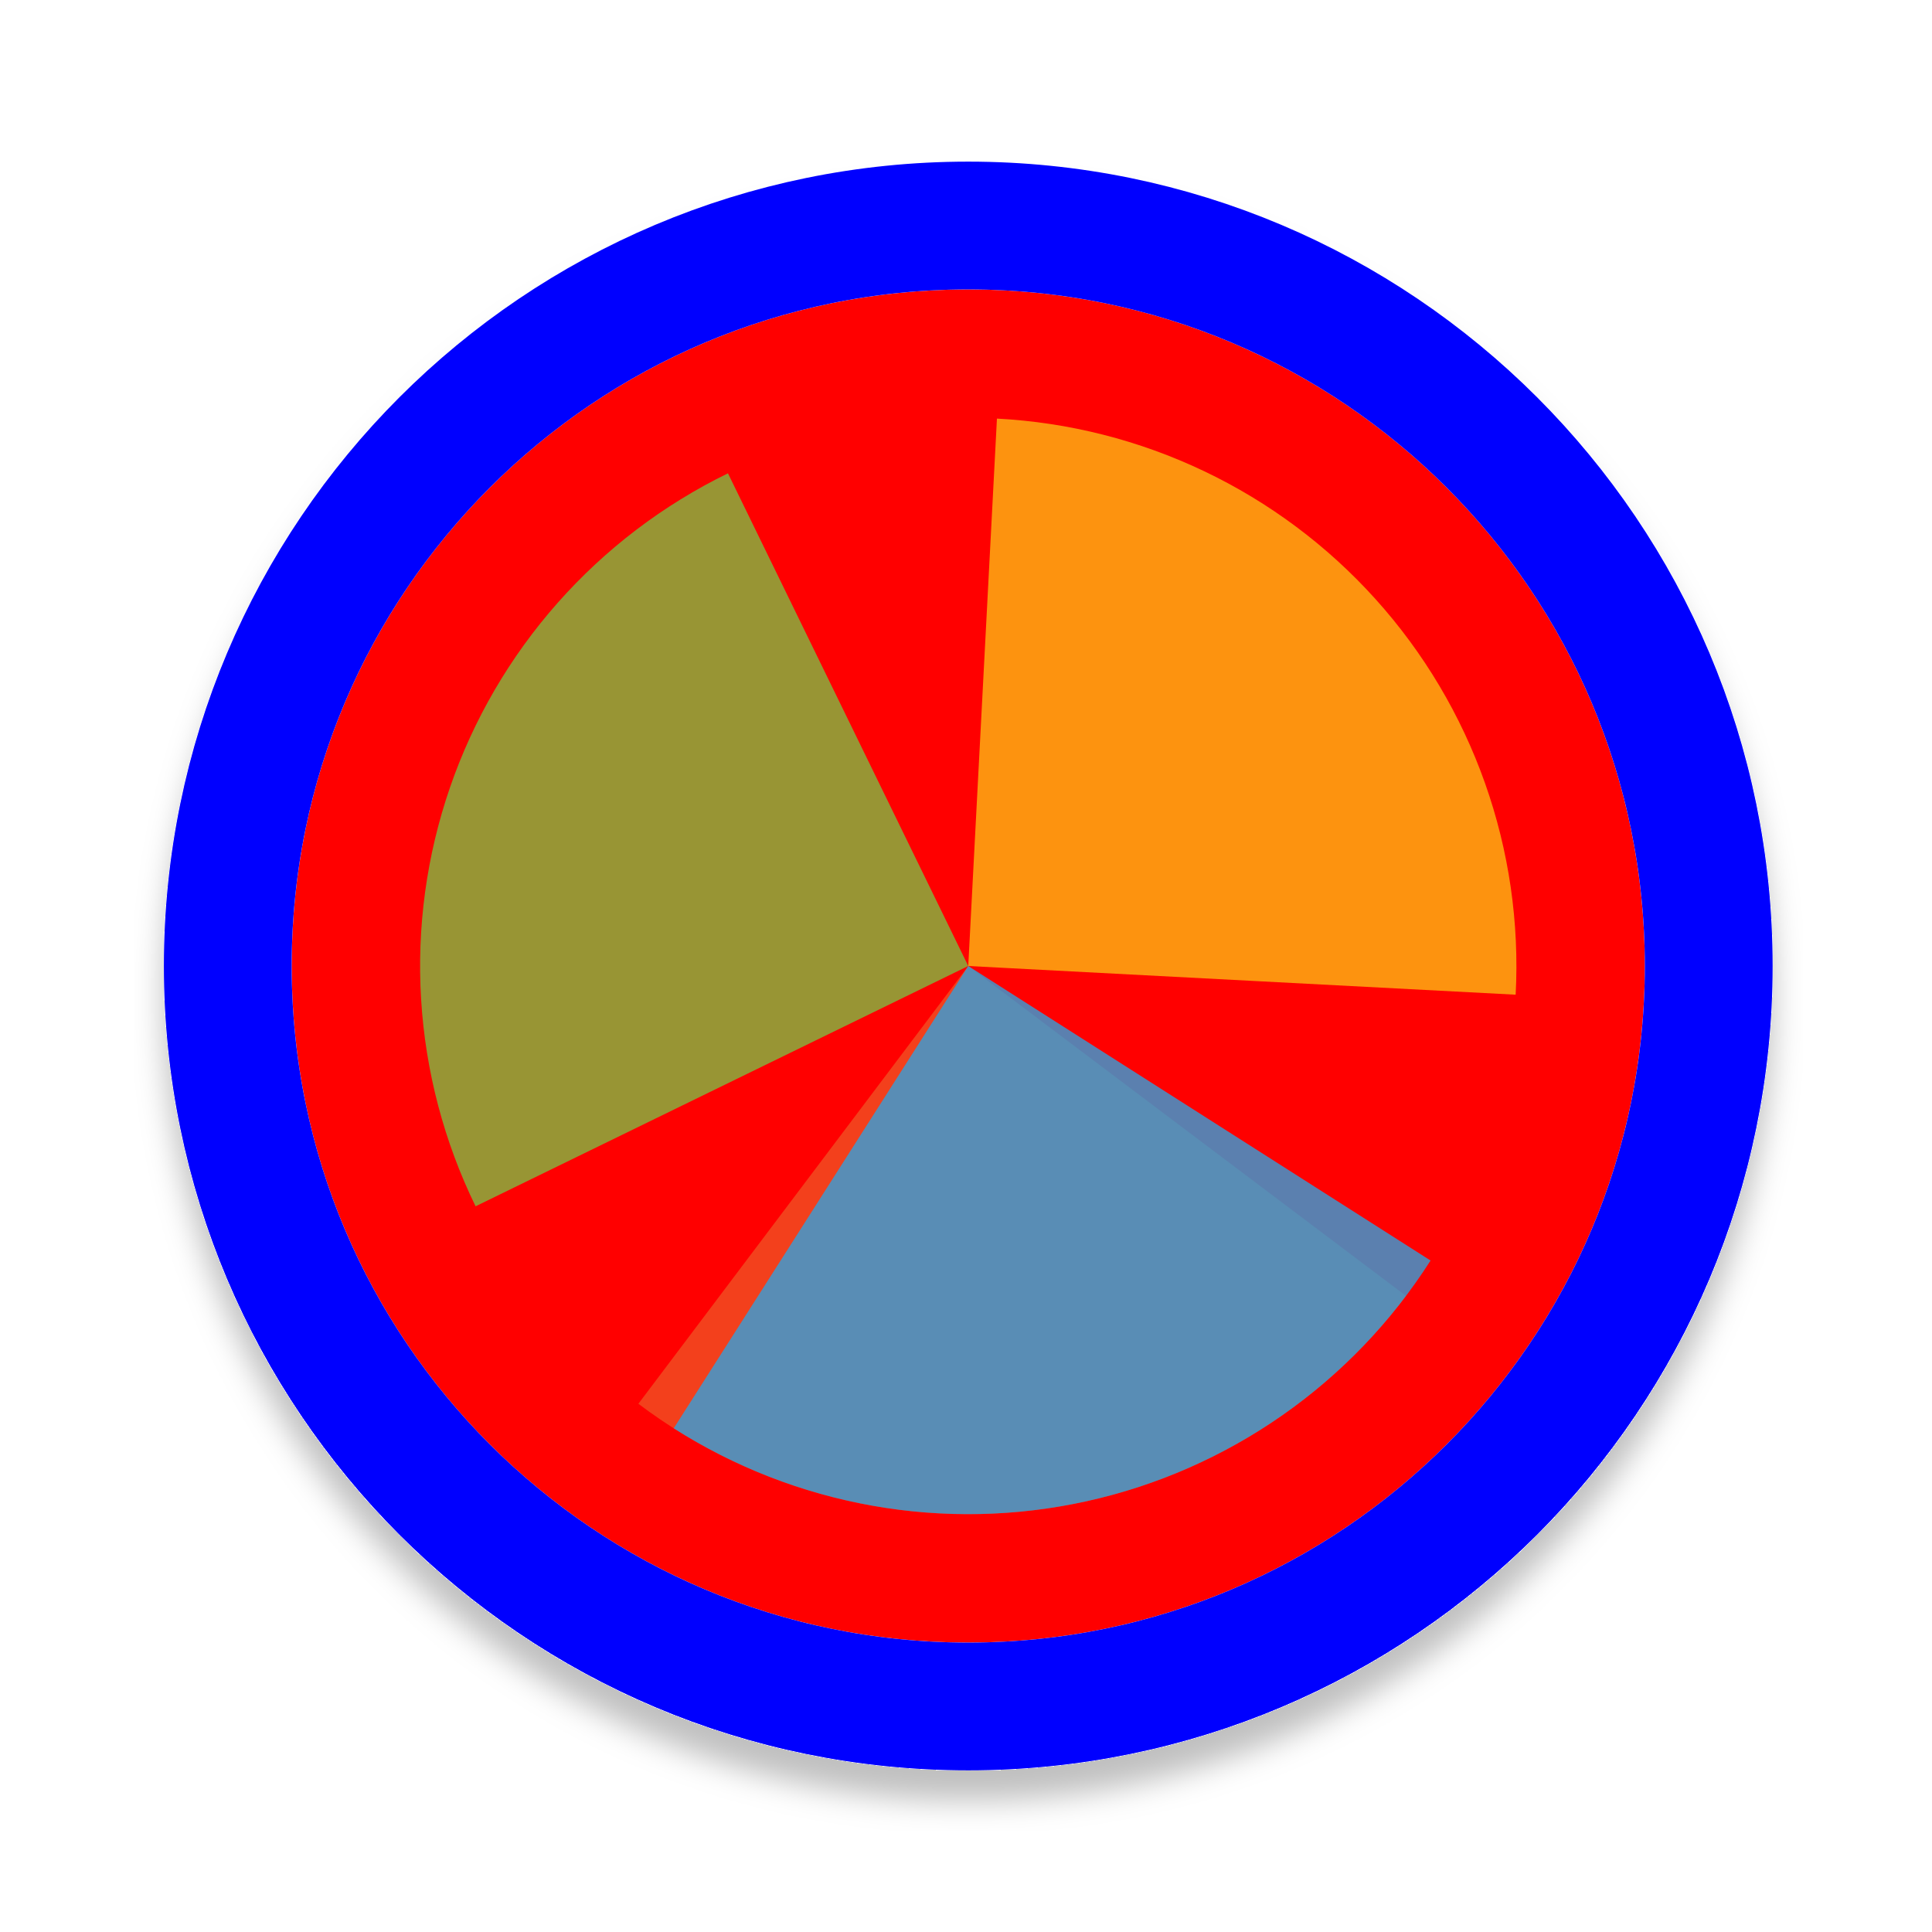
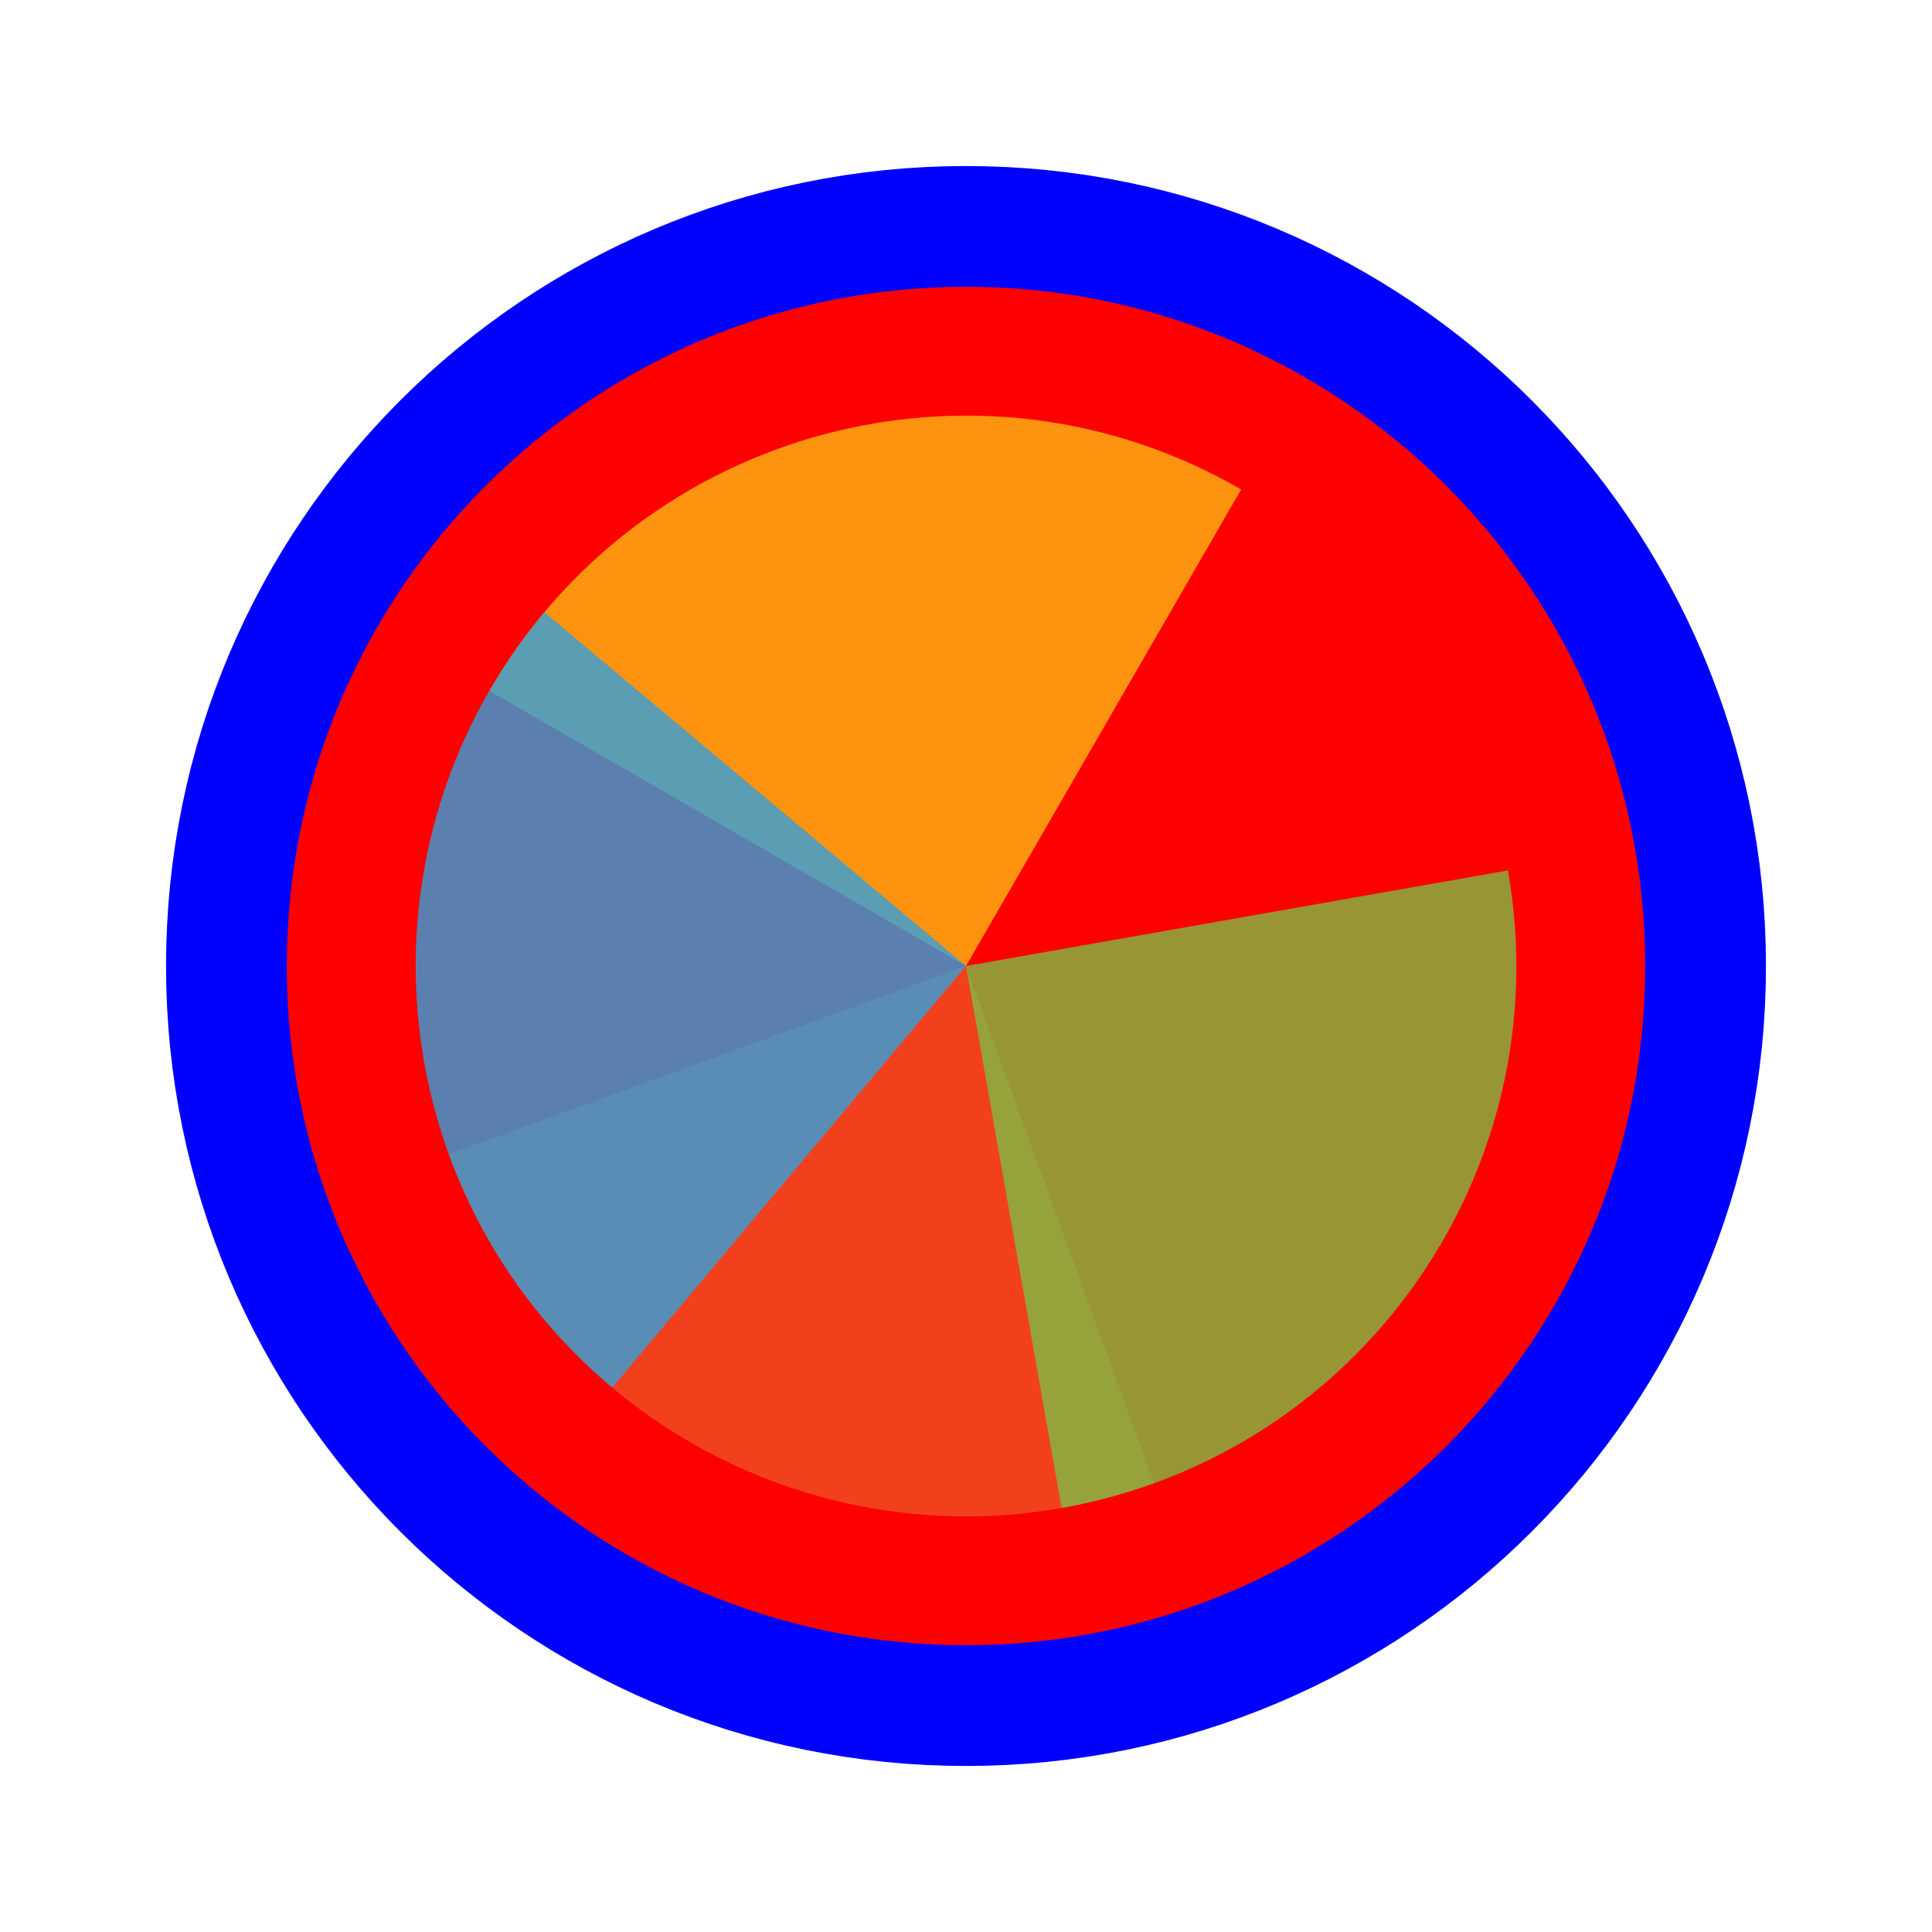
- <svg xmlns="http://www.w3.org/2000/svg" width="256" height="256" viewBox="0 0 257 256" fill="none">
-   <g filter="url(#filter0_d_3519_2754)">
-     <path d="M218.8 128C218.8 177.706 178.505 218 128.8 218C79.094 218 38.8 177.706 38.8 128C38.8 78.294 79.094 38 128.8 38C178.505 38 218.8 78.294 218.8 128Z" fill="#FF0000" />
-     <path d="M128.8 226.5C183.2 226.5 227.3 182.4 227.3 128C227.3 73.6 183.2 29.5 128.8 29.5C74.4 29.5 30.3 73.6 30.3 128C30.3 182.4 74.4 226.5 128.8 226.5Z" stroke="#0000FF" stroke-width="17" />
+ <svg xmlns="http://www.w3.org/2000/svg" width="256" height="256" viewBox="0 0 256 256" fill="none">
+   <path id="align-anchor" d="m 128,128 h 32 l -32,32 z" fill="cyan" opacity=".8" display="none" />
+   <circle cx="128" cy="128" r="90" fill="#FF0000" stroke="#0000FF" stroke-width="32" paint-order="stroke fill" />
+   <g transform="translate(128 128) scale(1.45833)">
+     <path d="M 0,0 L 0,-50 A 50,50 0 0 1 50,0 Z" fill="#F05024" fill-opacity="0.8" transform="rotate(1240)">
+       </path>
+     <path d="M 0,0 L 50,0 A 50,50 0 0 1 0,50 Z" fill="#FCB813" fill-opacity="0.8" transform="rotate(930)">
+       </path>
+     <path d="M 0,0 L 0,50 A 50,50 0 0 1 -50,0 Z" fill="#7EBA41" fill-opacity="0.8" transform="rotate(620)">
+       </path>
+     <path d="M 0,0 L -50,0 A 50,50 0 0 1 0,-50 Z" fill="#32A0DA" fill-opacity="0.8" transform="rotate(310)">
+       </path>
  </g>
-   <path d="M187.034 171.884L128.801 128.001L84.917 186.235C92.564 191.998 101.272 196.198 110.543 198.596C119.813 200.994 129.465 201.542 138.948 200.209C148.43 198.877 157.558 195.69 165.808 190.83C174.059 185.97 181.271 179.531 187.034 171.884Z" fill="#F05024" fill-opacity="0.8" />
-   <path d="M201.618 131.817L128.8 128L132.616 55.183C142.178 55.684 151.549 58.064 160.192 62.186C168.834 66.308 176.581 72.093 182.988 79.209C189.395 86.325 194.338 94.634 197.534 103.66C200.731 112.687 202.118 122.254 201.617 131.817L201.618 131.817Z" fill="#FCB813" fill-opacity="0.8" />
-   <path d="M63.262 159.965L128.8 128L96.836 62.462C88.229 66.66 80.534 72.512 74.189 79.683C67.843 86.855 62.973 95.206 59.855 104.26C56.738 113.314 55.434 122.893 56.019 132.451C56.603 142.009 59.064 151.358 63.262 159.965Z" fill="#7EBA41" fill-opacity="0.8" />
-   <path d="M89.621 189.497L128.8 128L190.297 167.179C185.152 175.254 178.467 182.238 170.623 187.73C162.779 193.223 153.93 197.116 144.582 199.189C135.233 201.261 125.568 201.472 116.138 199.809C106.708 198.146 97.697 194.642 89.621 189.497Z" fill="#32A0DA" fill-opacity="0.8" />
-   <defs>
-     <filter id="filter0_d_3519_2754" x="17.8" y="21" width="222" height="222" filterUnits="userSpaceOnUse" color-interpolation-filters="sRGB">
-       <feFlood flood-opacity="0" result="BackgroundImageFix" />
-       <feColorMatrix in="SourceAlpha" type="matrix" values="0 0 0 0 0 0 0 0 0 0 0 0 0 0 0 0 0 0 127 0" result="hardAlpha" />
-       <feOffset dy="4" />
-       <feGaussianBlur stdDeviation="2" />
-       <feComposite in2="hardAlpha" operator="out" />
-       <feColorMatrix type="matrix" values="0 0 0 0 0 0 0 0 0 0 0 0 0 0 0 0 0 0 0.25 0" />
-       <feBlend mode="normal" in2="BackgroundImageFix" result="effect1_dropShadow_3519_2754" />
-       <feBlend mode="normal" in="SourceGraphic" in2="effect1_dropShadow_3519_2754" result="shape" />
-     </filter>
-   </defs>
</svg>
